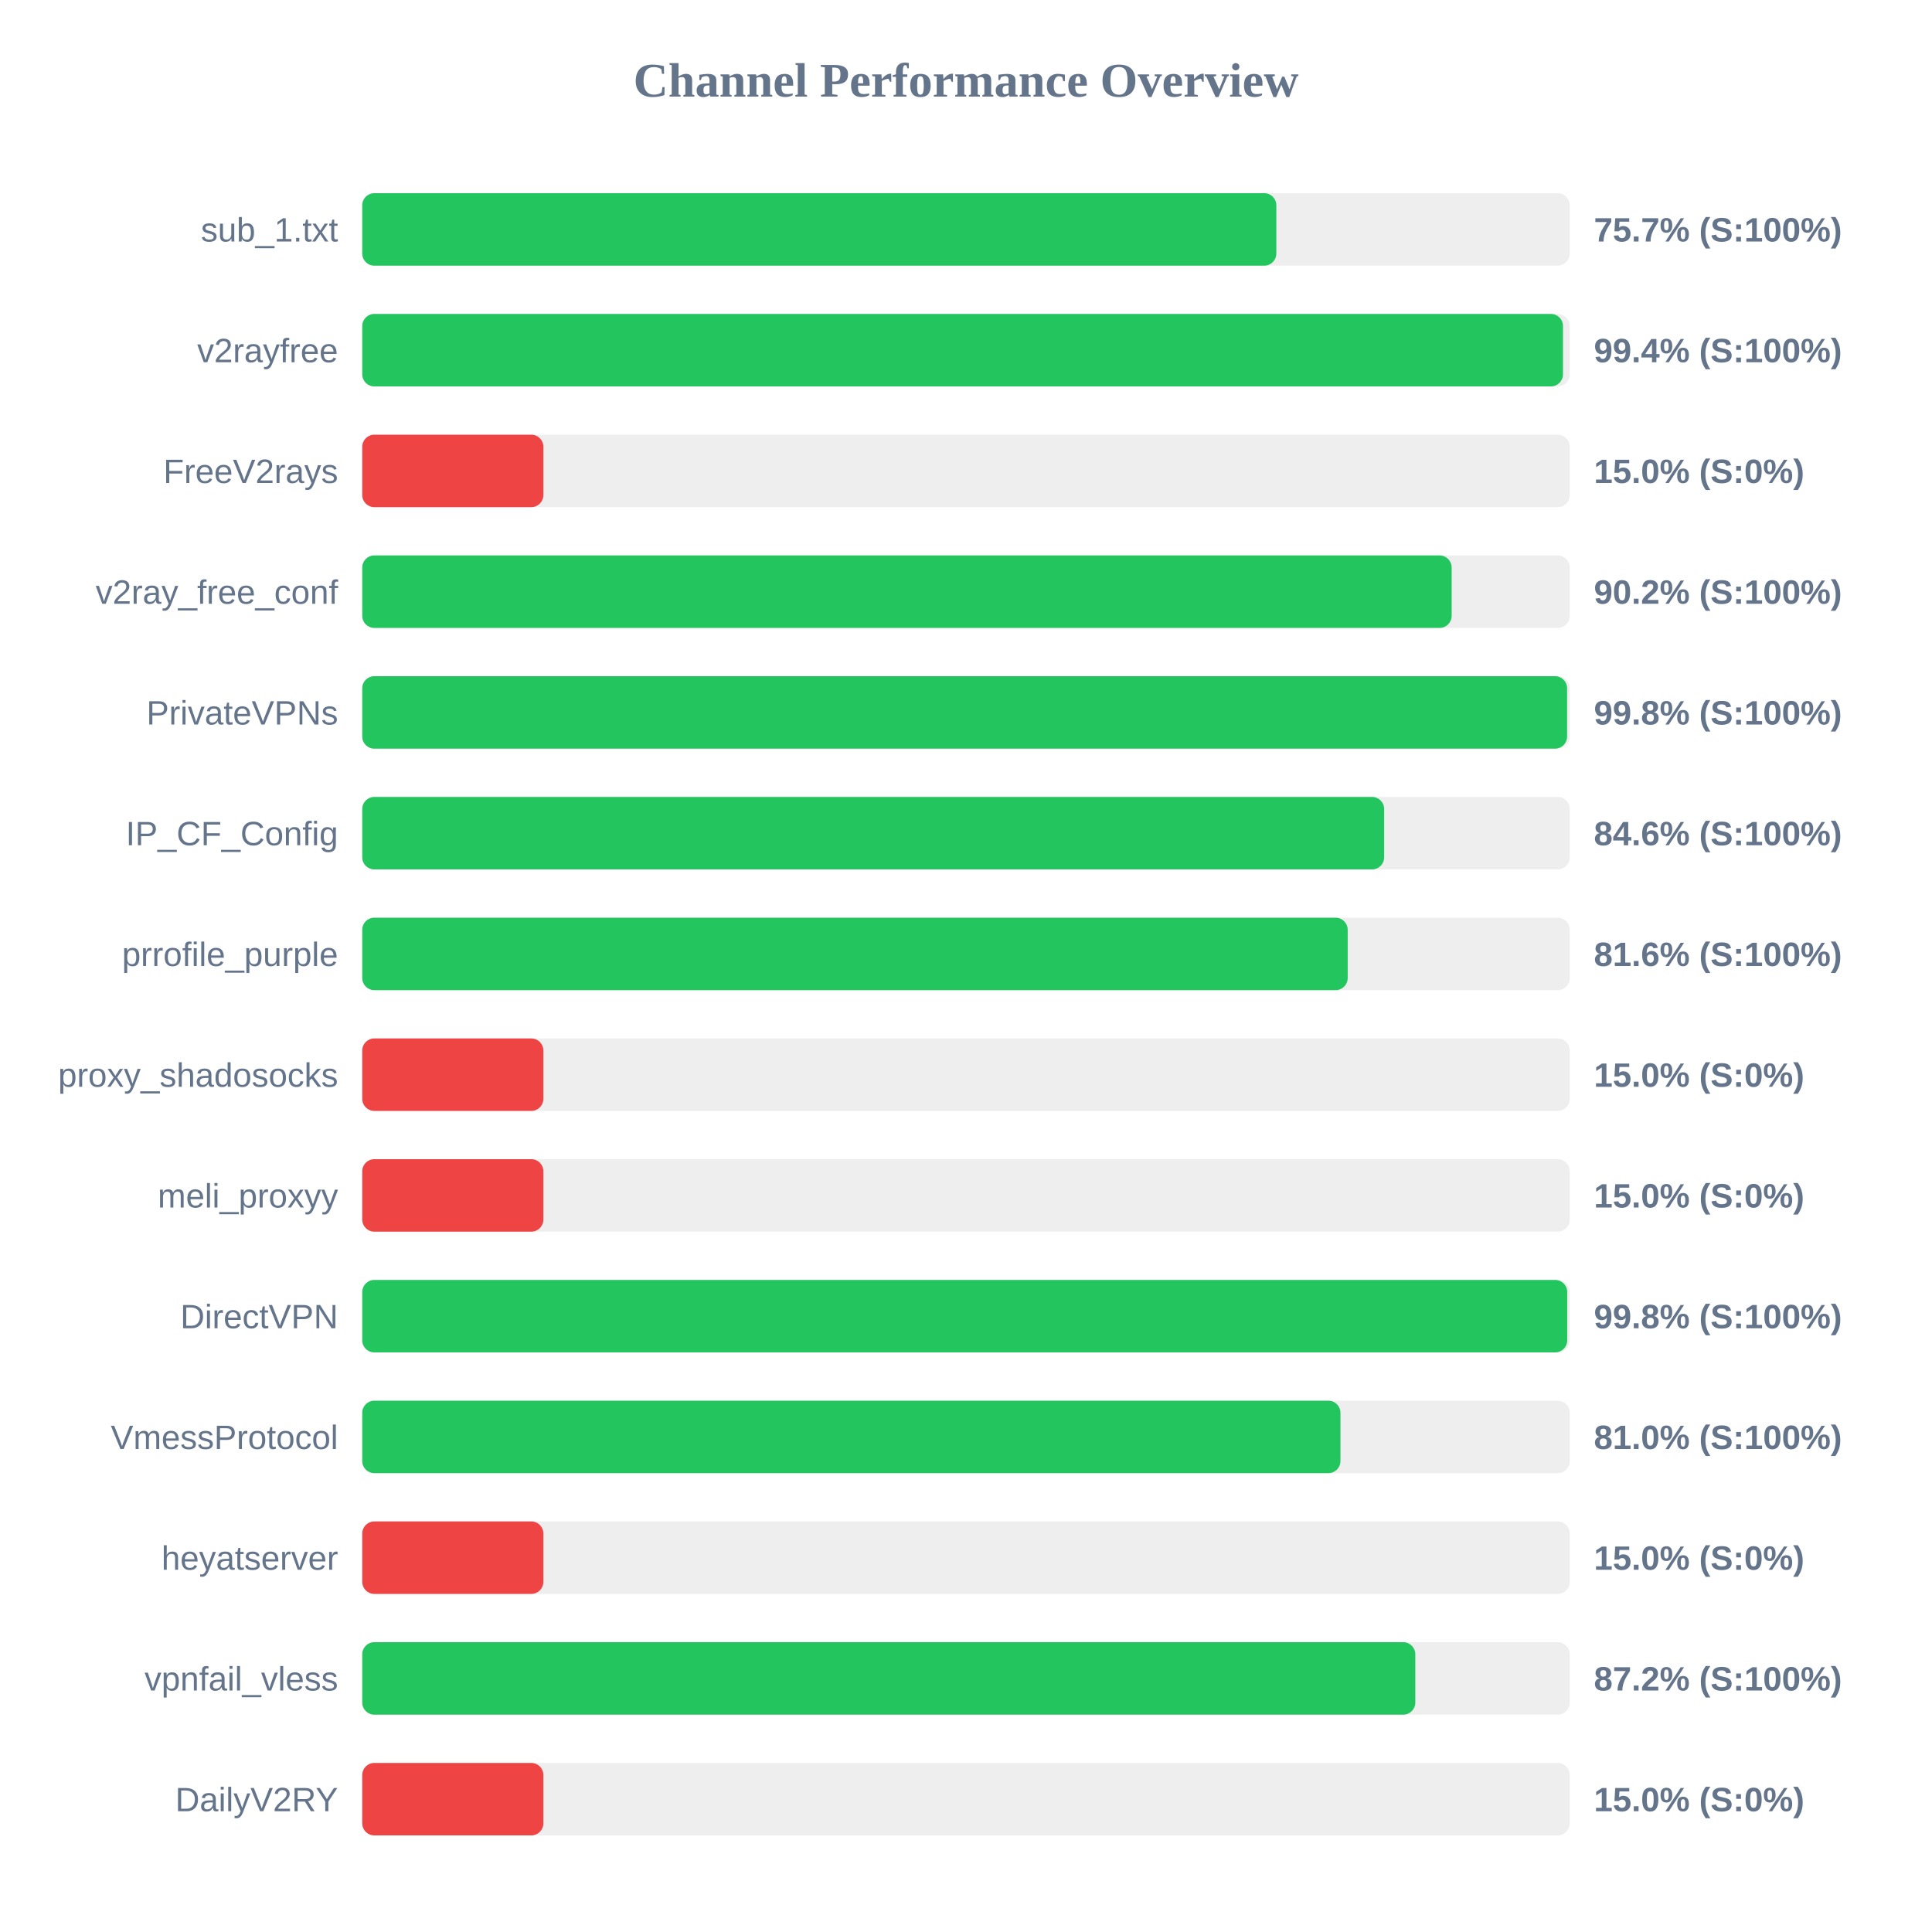
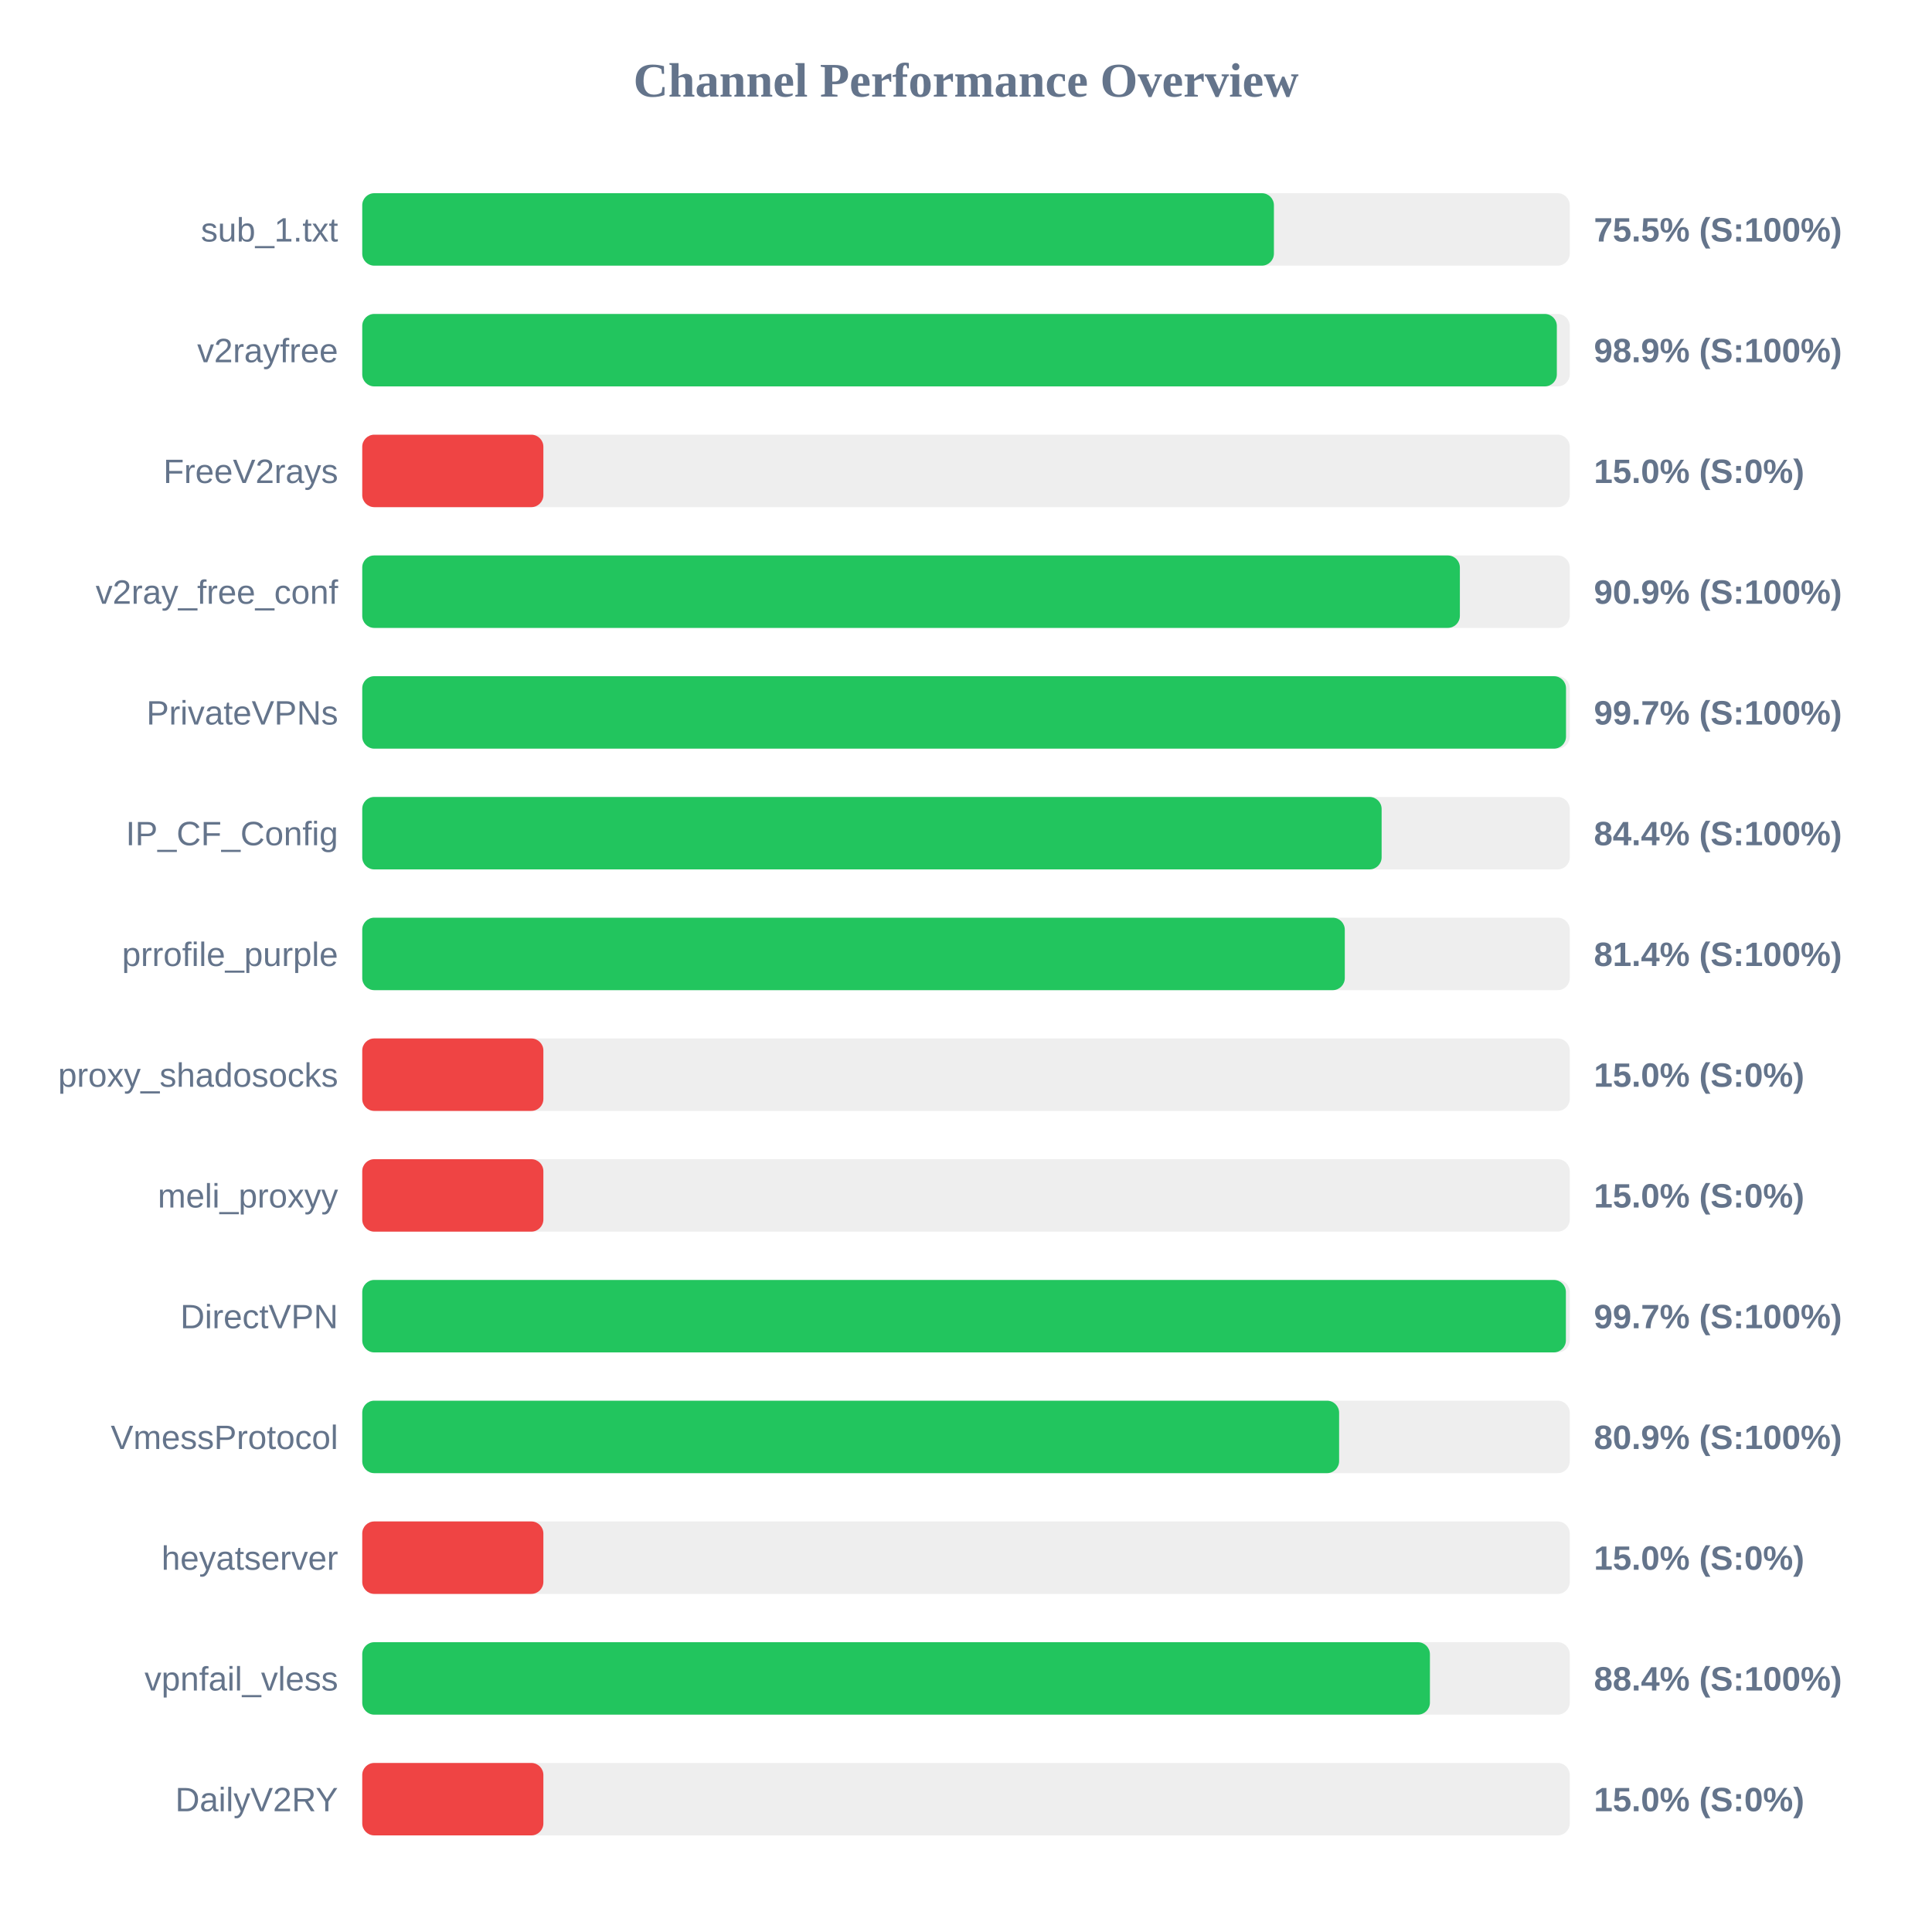
<svg xmlns="http://www.w3.org/2000/svg" width="800" height="800" version="1.1">
  <style>
        .row { font: 14px Arial; fill: #64748b; }
        .score { font: bold 14px Arial; fill: #64748b; }
    </style>
  <text x="400" y="40" text-anchor="middle" font-size="20px" font-weight="bold" fill="#64748b">Channel Performance Overview</text>
  <rect x="150" y="80" width="500" height="30" fill="#eee" rx="5" />
-   <rect x="150" y="80" width="378.5" height="30" fill="#22c55e" rx="5" />
+   <rect x="150" y="80" width="377.5" height="30" fill="#22c55e" rx="5" />
  <text x="140" y="100" text-anchor="end" class="row">sub_1.txt</text>
-   <text x="660" y="100" text-anchor="start" class="score">75.7% (S:100%)</text>
+   <text x="660" y="100" text-anchor="start" class="score">75.5% (S:100%)</text>
  <rect x="150" y="130" width="500" height="30" fill="#eee" rx="5" />
-   <rect x="150" y="130" width="497.2" height="30" fill="#22c55e" rx="5" />
+   <rect x="150" y="130" width="494.65" height="30" fill="#22c55e" rx="5" />
  <text x="140" y="150" text-anchor="end" class="row">v2rayfree</text>
-   <text x="660" y="150" text-anchor="start" class="score">99.4% (S:100%)</text>
+   <text x="660" y="150" text-anchor="start" class="score">98.9% (S:100%)</text>
  <rect x="150" y="180" width="500" height="30" fill="#eee" rx="5" />
  <rect x="150" y="180" width="75.0" height="30" fill="#ef4444" rx="5" />
  <text x="140" y="200" text-anchor="end" class="row">FreeV2rays</text>
  <text x="660" y="200" text-anchor="start" class="score">15.0% (S:0%)</text>
  <rect x="150" y="230" width="500" height="30" fill="#eee" rx="5" />
-   <rect x="150" y="230" width="451.1" height="30" fill="#22c55e" rx="5" />
+   <rect x="150" y="230" width="454.5" height="30" fill="#22c55e" rx="5" />
  <text x="140" y="250" text-anchor="end" class="row">v2ray_free_conf</text>
-   <text x="660" y="250" text-anchor="start" class="score">90.2% (S:100%)</text>
+   <text x="660" y="250" text-anchor="start" class="score">90.9% (S:100%)</text>
  <rect x="150" y="280" width="500" height="30" fill="#eee" rx="5" />
-   <rect x="150" y="280" width="498.9" height="30" fill="#22c55e" rx="5" />
+   <rect x="150" y="280" width="498.45" height="30" fill="#22c55e" rx="5" />
  <text x="140" y="300" text-anchor="end" class="row">PrivateVPNs</text>
-   <text x="660" y="300" text-anchor="start" class="score">99.8% (S:100%)</text>
+   <text x="660" y="300" text-anchor="start" class="score">99.7% (S:100%)</text>
  <rect x="150" y="330" width="500" height="30" fill="#eee" rx="5" />
-   <rect x="150" y="330" width="423.15" height="30" fill="#22c55e" rx="5" />
+   <rect x="150" y="330" width="422.1" height="30" fill="#22c55e" rx="5" />
  <text x="140" y="350" text-anchor="end" class="row">IP_CF_Config</text>
-   <text x="660" y="350" text-anchor="start" class="score">84.6% (S:100%)</text>
+   <text x="660" y="350" text-anchor="start" class="score">84.4% (S:100%)</text>
  <rect x="150" y="380" width="500" height="30" fill="#eee" rx="5" />
-   <rect x="150" y="380" width="408.05" height="30" fill="#22c55e" rx="5" />
+   <rect x="150" y="380" width="406.85" height="30" fill="#22c55e" rx="5" />
  <text x="140" y="400" text-anchor="end" class="row">prrofile_purple</text>
-   <text x="660" y="400" text-anchor="start" class="score">81.6% (S:100%)</text>
+   <text x="660" y="400" text-anchor="start" class="score">81.4% (S:100%)</text>
  <rect x="150" y="430" width="500" height="30" fill="#eee" rx="5" />
  <rect x="150" y="430" width="75.0" height="30" fill="#ef4444" rx="5" />
  <text x="140" y="450" text-anchor="end" class="row">proxy_shadosocks</text>
  <text x="660" y="450" text-anchor="start" class="score">15.0% (S:0%)</text>
  <rect x="150" y="480" width="500" height="30" fill="#eee" rx="5" />
  <rect x="150" y="480" width="75.0" height="30" fill="#ef4444" rx="5" />
  <text x="140" y="500" text-anchor="end" class="row">meli_proxyy</text>
  <text x="660" y="500" text-anchor="start" class="score">15.0% (S:0%)</text>
  <rect x="150" y="530" width="500" height="30" fill="#eee" rx="5" />
-   <rect x="150" y="530" width="498.95" height="30" fill="#22c55e" rx="5" />
+   <rect x="150" y="530" width="498.4" height="30" fill="#22c55e" rx="5" />
  <text x="140" y="550" text-anchor="end" class="row">DirectVPN</text>
-   <text x="660" y="550" text-anchor="start" class="score">99.8% (S:100%)</text>
+   <text x="660" y="550" text-anchor="start" class="score">99.7% (S:100%)</text>
  <rect x="150" y="580" width="500" height="30" fill="#eee" rx="5" />
-   <rect x="150" y="580" width="405.05" height="30" fill="#22c55e" rx="5" />
+   <rect x="150" y="580" width="404.5" height="30" fill="#22c55e" rx="5" />
  <text x="140" y="600" text-anchor="end" class="row">VmessProtocol</text>
-   <text x="660" y="600" text-anchor="start" class="score">81.0% (S:100%)</text>
+   <text x="660" y="600" text-anchor="start" class="score">80.9% (S:100%)</text>
  <rect x="150" y="630" width="500" height="30" fill="#eee" rx="5" />
  <rect x="150" y="630" width="75.0" height="30" fill="#ef4444" rx="5" />
  <text x="140" y="650" text-anchor="end" class="row">heyatserver</text>
  <text x="660" y="650" text-anchor="start" class="score">15.0% (S:0%)</text>
  <rect x="150" y="680" width="500" height="30" fill="#eee" rx="5" />
-   <rect x="150" y="680" width="436.05" height="30" fill="#22c55e" rx="5" />
+   <rect x="150" y="680" width="442.1" height="30" fill="#22c55e" rx="5" />
  <text x="140" y="700" text-anchor="end" class="row">vpnfail_vless</text>
-   <text x="660" y="700" text-anchor="start" class="score">87.2% (S:100%)</text>
+   <text x="660" y="700" text-anchor="start" class="score">88.4% (S:100%)</text>
  <rect x="150" y="730" width="500" height="30" fill="#eee" rx="5" />
  <rect x="150" y="730" width="75.0" height="30" fill="#ef4444" rx="5" />
  <text x="140" y="750" text-anchor="end" class="row">DailyV2RY</text>
  <text x="660" y="750" text-anchor="start" class="score">15.0% (S:0%)</text>
</svg>
